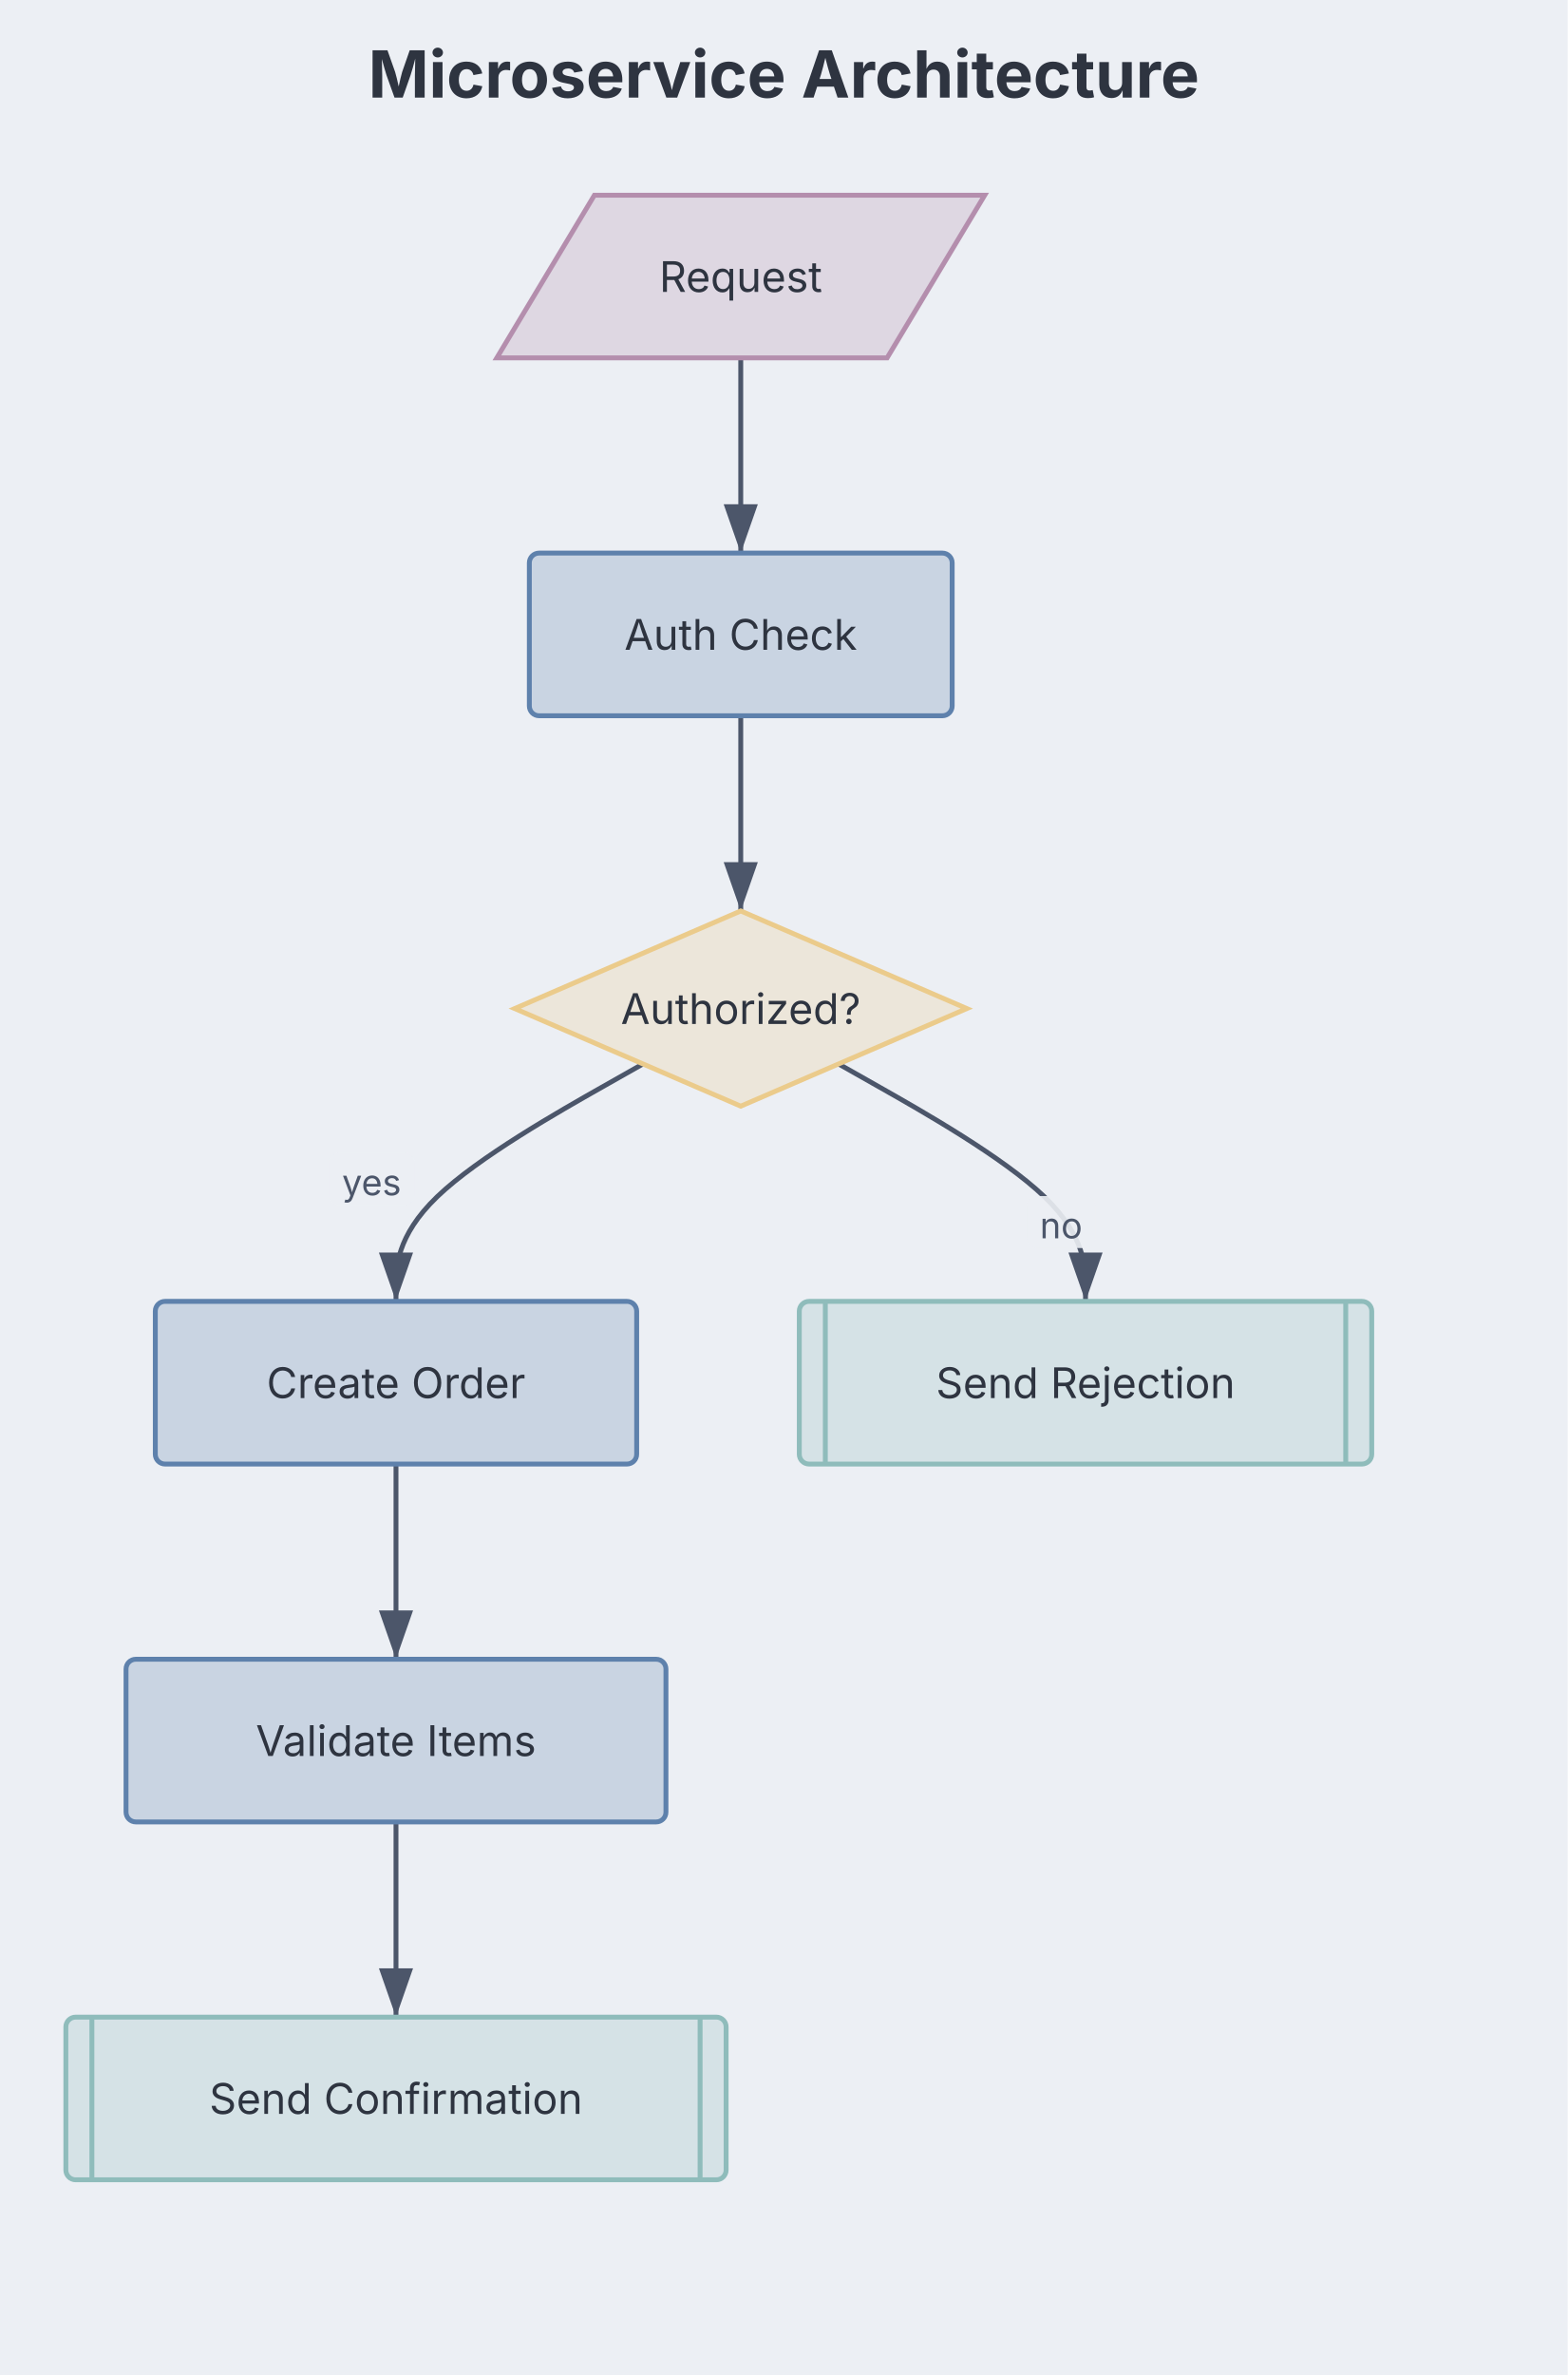
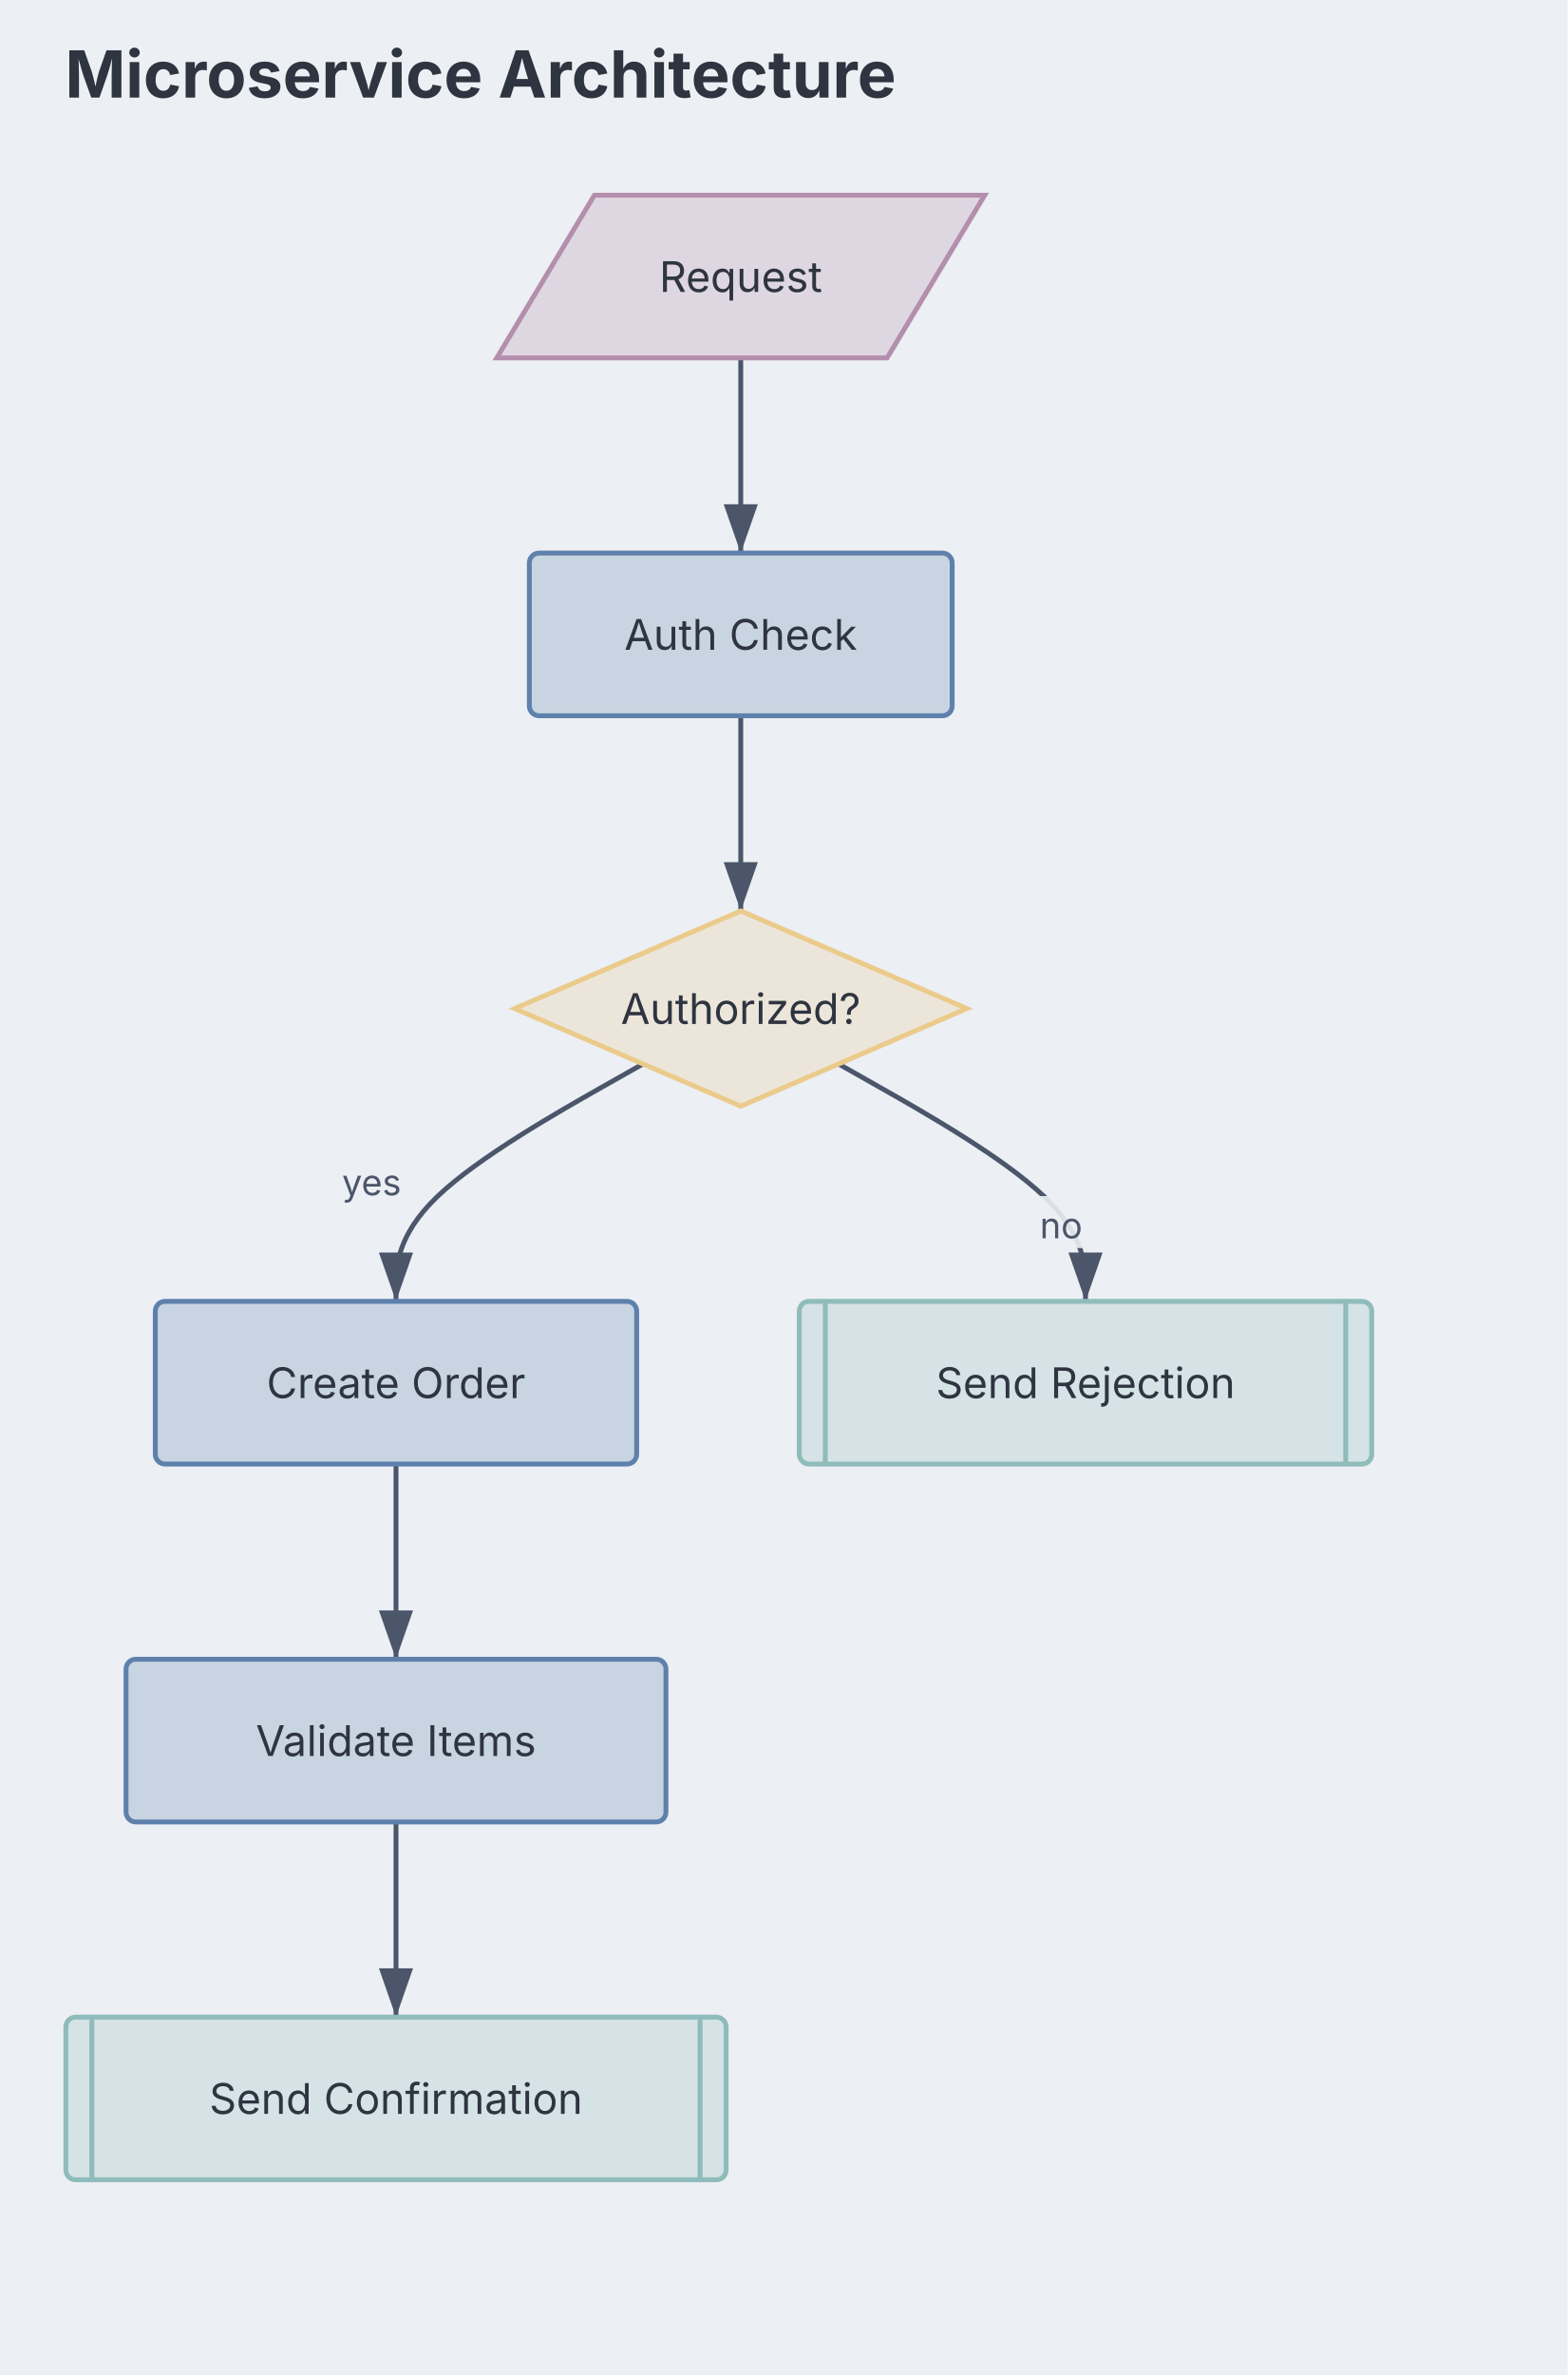
<svg xmlns="http://www.w3.org/2000/svg" aria-describedby="dgmo-desc-79755a78" role="img" aria-label="Microservice Architecture — Flowchart diagram" width="482" height="730" viewBox="0 0 482 730" preserveAspectRatio="xMidYMin meet" style="font-family: Inter, system-ui, Avenir, Helvetica, Arial, sans-serif; background: rgb(236, 239, 244);">
  <style>.fc-node:hover{filter:saturate(1.4) brightness(1.06)}.fc-node{transition:filter .12s ease, opacity .12s ease}@media (hover:hover){svg:has(.fc-node[data-node-id="io:request"]:hover) .fc-edge-group:not([data-source="io:request"]):not([data-target="io:request"]){opacity:0.4}svg:has(.fc-node[data-node-id="process:auth check"]:hover) .fc-edge-group:not([data-source="process:auth check"]):not([data-target="process:auth check"]){opacity:0.4}svg:has(.fc-node[data-node-id="decision:authorized?"]:hover) .fc-edge-group:not([data-source="decision:authorized?"]):not([data-target="decision:authorized?"]){opacity:0.4}svg:has(.fc-node[data-node-id="process:create order"]:hover) .fc-edge-group:not([data-source="process:create order"]):not([data-target="process:create order"]){opacity:0.4}svg:has(.fc-node[data-node-id="process:validate items"]:hover) .fc-edge-group:not([data-source="process:validate items"]):not([data-target="process:validate items"]){opacity:0.4}svg:has(.fc-node[data-node-id="subroutine:send confirmation"]:hover) .fc-edge-group:not([data-source="subroutine:send confirmation"]):not([data-target="subroutine:send confirmation"]){opacity:0.4}svg:has(.fc-node[data-node-id="subroutine:send rejection"]:hover) .fc-edge-group:not([data-source="subroutine:send rejection"]):not([data-target="subroutine:send rejection"]){opacity:0.4}}</style>
  <rect class="dgmo-canvas-bg" x="0" y="0" width="482" height="730" fill="#eceff4" />
  <defs>
    <marker id="fc-arrow" viewBox="0 0 10 7" refX="10" refY="3.5" markerWidth="10" markerHeight="7" orient="auto">
      <polygon points="0,0 10,3.5 0,7" fill="#4c566a" />
    </marker>
  </defs>
-   <text class="chart-title" x="241" y="30" text-anchor="middle" fill="#2e3440" font-size="20" font-weight="bold" style="cursor: default;" data-line-number="1">Microservice Architecture</text>
+   <text class="chart-title" x="20" y="30" text-anchor="start" fill="#2e3440" font-size="20" font-weight="bold" style="cursor: default;" data-line-number="1">Microservice Architecture</text>
  <g transform="translate(20.25, 60) scale(1)">
    <g class="fc-edge-group" data-line-number="3" data-source="io:request" data-target="process:auth check">
      <path d="M207.5,50L207.5,55C207.5,60,207.5,70,207.5,80C207.5,90,207.5,100,207.5,105L207.5,110" fill="none" stroke="#4c566a" stroke-width="1.5" marker-end="url(#fc-arrow)" class="fc-edge" />
    </g>
    <g class="fc-edge-group" data-line-number="3" data-source="process:auth check" data-target="decision:authorized?">
      <path d="M207.5,160L207.5,165C207.5,170,207.5,180,207.5,190C207.5,200,207.5,210,207.5,215L207.5,220" fill="none" stroke="#4c566a" stroke-width="1.5" marker-end="url(#fc-arrow)" class="fc-edge" />
    </g>
    <g class="fc-edge-group" data-line-number="6" data-source="decision:authorized?" data-target="process:create order">
      <path d="M177.431,267.02L164.776,274.184C152.12,281.347,126.81,295.673,114.155,307.837C101.5,320,101.5,330,101.5,335L101.5,340" fill="none" stroke="#4c566a" stroke-width="1.5" marker-end="url(#fc-arrow)" class="fc-edge" />
      <rect x="80.804" y="294.38" width="26.403" height="16" rx="3" fill="#eceff4" opacity="0.9" class="fc-edge-label-bg" />
      <text x="94.005" y="307.38" text-anchor="middle" fill="#4c566a" font-size="11" class="fc-edge-label">yes</text>
    </g>
    <g class="fc-edge-group" data-line-number="6" data-source="process:create order" data-target="process:validate items">
      <path d="M101.5,390L101.5,395C101.5,400,101.5,410,101.5,420C101.5,430,101.5,440,101.5,445L101.5,450" fill="none" stroke="#4c566a" stroke-width="1.5" marker-end="url(#fc-arrow)" class="fc-edge" />
    </g>
    <g class="fc-edge-group" data-line-number="8" data-source="process:validate items" data-target="subroutine:send confirmation">
      <path d="M101.5,500L101.5,505C101.5,510,101.5,520,101.5,530C101.5,540,101.5,550,101.5,555L101.5,560" fill="none" stroke="#4c566a" stroke-width="1.5" marker-end="url(#fc-arrow)" class="fc-edge" />
    </g>
    <g class="fc-edge-group" data-line-number="10" data-source="decision:authorized?" data-target="subroutine:send rejection">
      <path d="M237.569,267.02L250.224,274.184C262.88,281.347,288.19,295.673,300.845,307.837C313.5,320,313.5,330,313.5,335L313.5,340" fill="none" stroke="#4c566a" stroke-width="1.5" marker-end="url(#fc-arrow)" class="fc-edge" />
      <rect x="295.455" y="307.62" width="21.101" height="16" rx="3" fill="#eceff4" opacity="0.9" class="fc-edge-label-bg" />
      <text x="306.005" y="320.62" text-anchor="middle" fill="#4c566a" font-size="11" class="fc-edge-label">no</text>
    </g>
    <g transform="translate(207.5, 25)" class="fc-node" data-line-number="3" data-node-id="io:request">
      <polygon points="-45,-25 75,-25 45,25 -75,25" fill="#ded7e2" stroke="#b48ead" stroke-width="1.5" />
      <text x="0" y="0" text-anchor="middle" dominant-baseline="central" fill="#2e3440" font-size="13">Request</text>
    </g>
    <g transform="translate(207.5, 135)" class="fc-node" data-line-number="3" data-node-id="process:auth check">
      <rect x="-65" y="-25" width="130" height="50" rx="3" ry="3" fill="#c9d4e2" stroke="#5e81ac" stroke-width="1.5" />
      <text x="0" y="0" text-anchor="middle" dominant-baseline="central" fill="#2e3440" font-size="13">Auth Check</text>
    </g>
    <g transform="translate(207.5, 250)" class="fc-node" data-line-number="3" data-node-id="decision:authorized?">
      <polygon points="0,-30 69.5,0 0,30 -69.5,0" fill="#ece6da" stroke="#ebcb8b" stroke-width="1.5" />
      <text x="0" y="0" text-anchor="middle" dominant-baseline="central" fill="#2e3440" font-size="13">Authorized?</text>
    </g>
    <g transform="translate(101.5, 365)" class="fc-node" data-line-number="6" data-node-id="process:create order">
      <rect x="-74" y="-25" width="148" height="50" rx="3" ry="3" fill="#c9d4e2" stroke="#5e81ac" stroke-width="1.5" />
      <text x="0" y="0" text-anchor="middle" dominant-baseline="central" fill="#2e3440" font-size="13">Create Order</text>
    </g>
    <g transform="translate(101.5, 475)" class="fc-node" data-line-number="6" data-node-id="process:validate items">
      <rect x="-83" y="-25" width="166" height="50" rx="3" ry="3" fill="#c9d4e2" stroke="#5e81ac" stroke-width="1.5" />
      <text x="0" y="0" text-anchor="middle" dominant-baseline="central" fill="#2e3440" font-size="13">Validate Items</text>
    </g>
    <g transform="translate(101.5, 585)" class="fc-node" data-line-number="8" data-node-id="subroutine:send confirmation">
      <rect x="-101.5" y="-25" width="203" height="50" rx="3" ry="3" fill="#d5e2e6" stroke="#8fbcbb" stroke-width="1.5" />
      <line x1="-93.5" y1="-25" x2="-93.5" y2="25" stroke="#8fbcbb" stroke-width="1.5" />
      <line x1="93.5" y1="-25" x2="93.5" y2="25" stroke="#8fbcbb" stroke-width="1.5" />
      <text x="0" y="0" text-anchor="middle" dominant-baseline="central" fill="#2e3440" font-size="13">Send Confirmation</text>
    </g>
    <g transform="translate(313.5, 365)" class="fc-node" data-line-number="10" data-node-id="subroutine:send rejection">
      <rect x="-88" y="-25" width="176" height="50" rx="3" ry="3" fill="#d5e2e6" stroke="#8fbcbb" stroke-width="1.5" />
      <line x1="-80" y1="-25" x2="-80" y2="25" stroke="#8fbcbb" stroke-width="1.5" />
      <line x1="80" y1="-25" x2="80" y2="25" stroke="#8fbcbb" stroke-width="1.5" />
      <text x="0" y="0" text-anchor="middle" dominant-baseline="central" fill="#2e3440" font-size="13">Send Rejection</text>
    </g>
  </g>
</svg>
